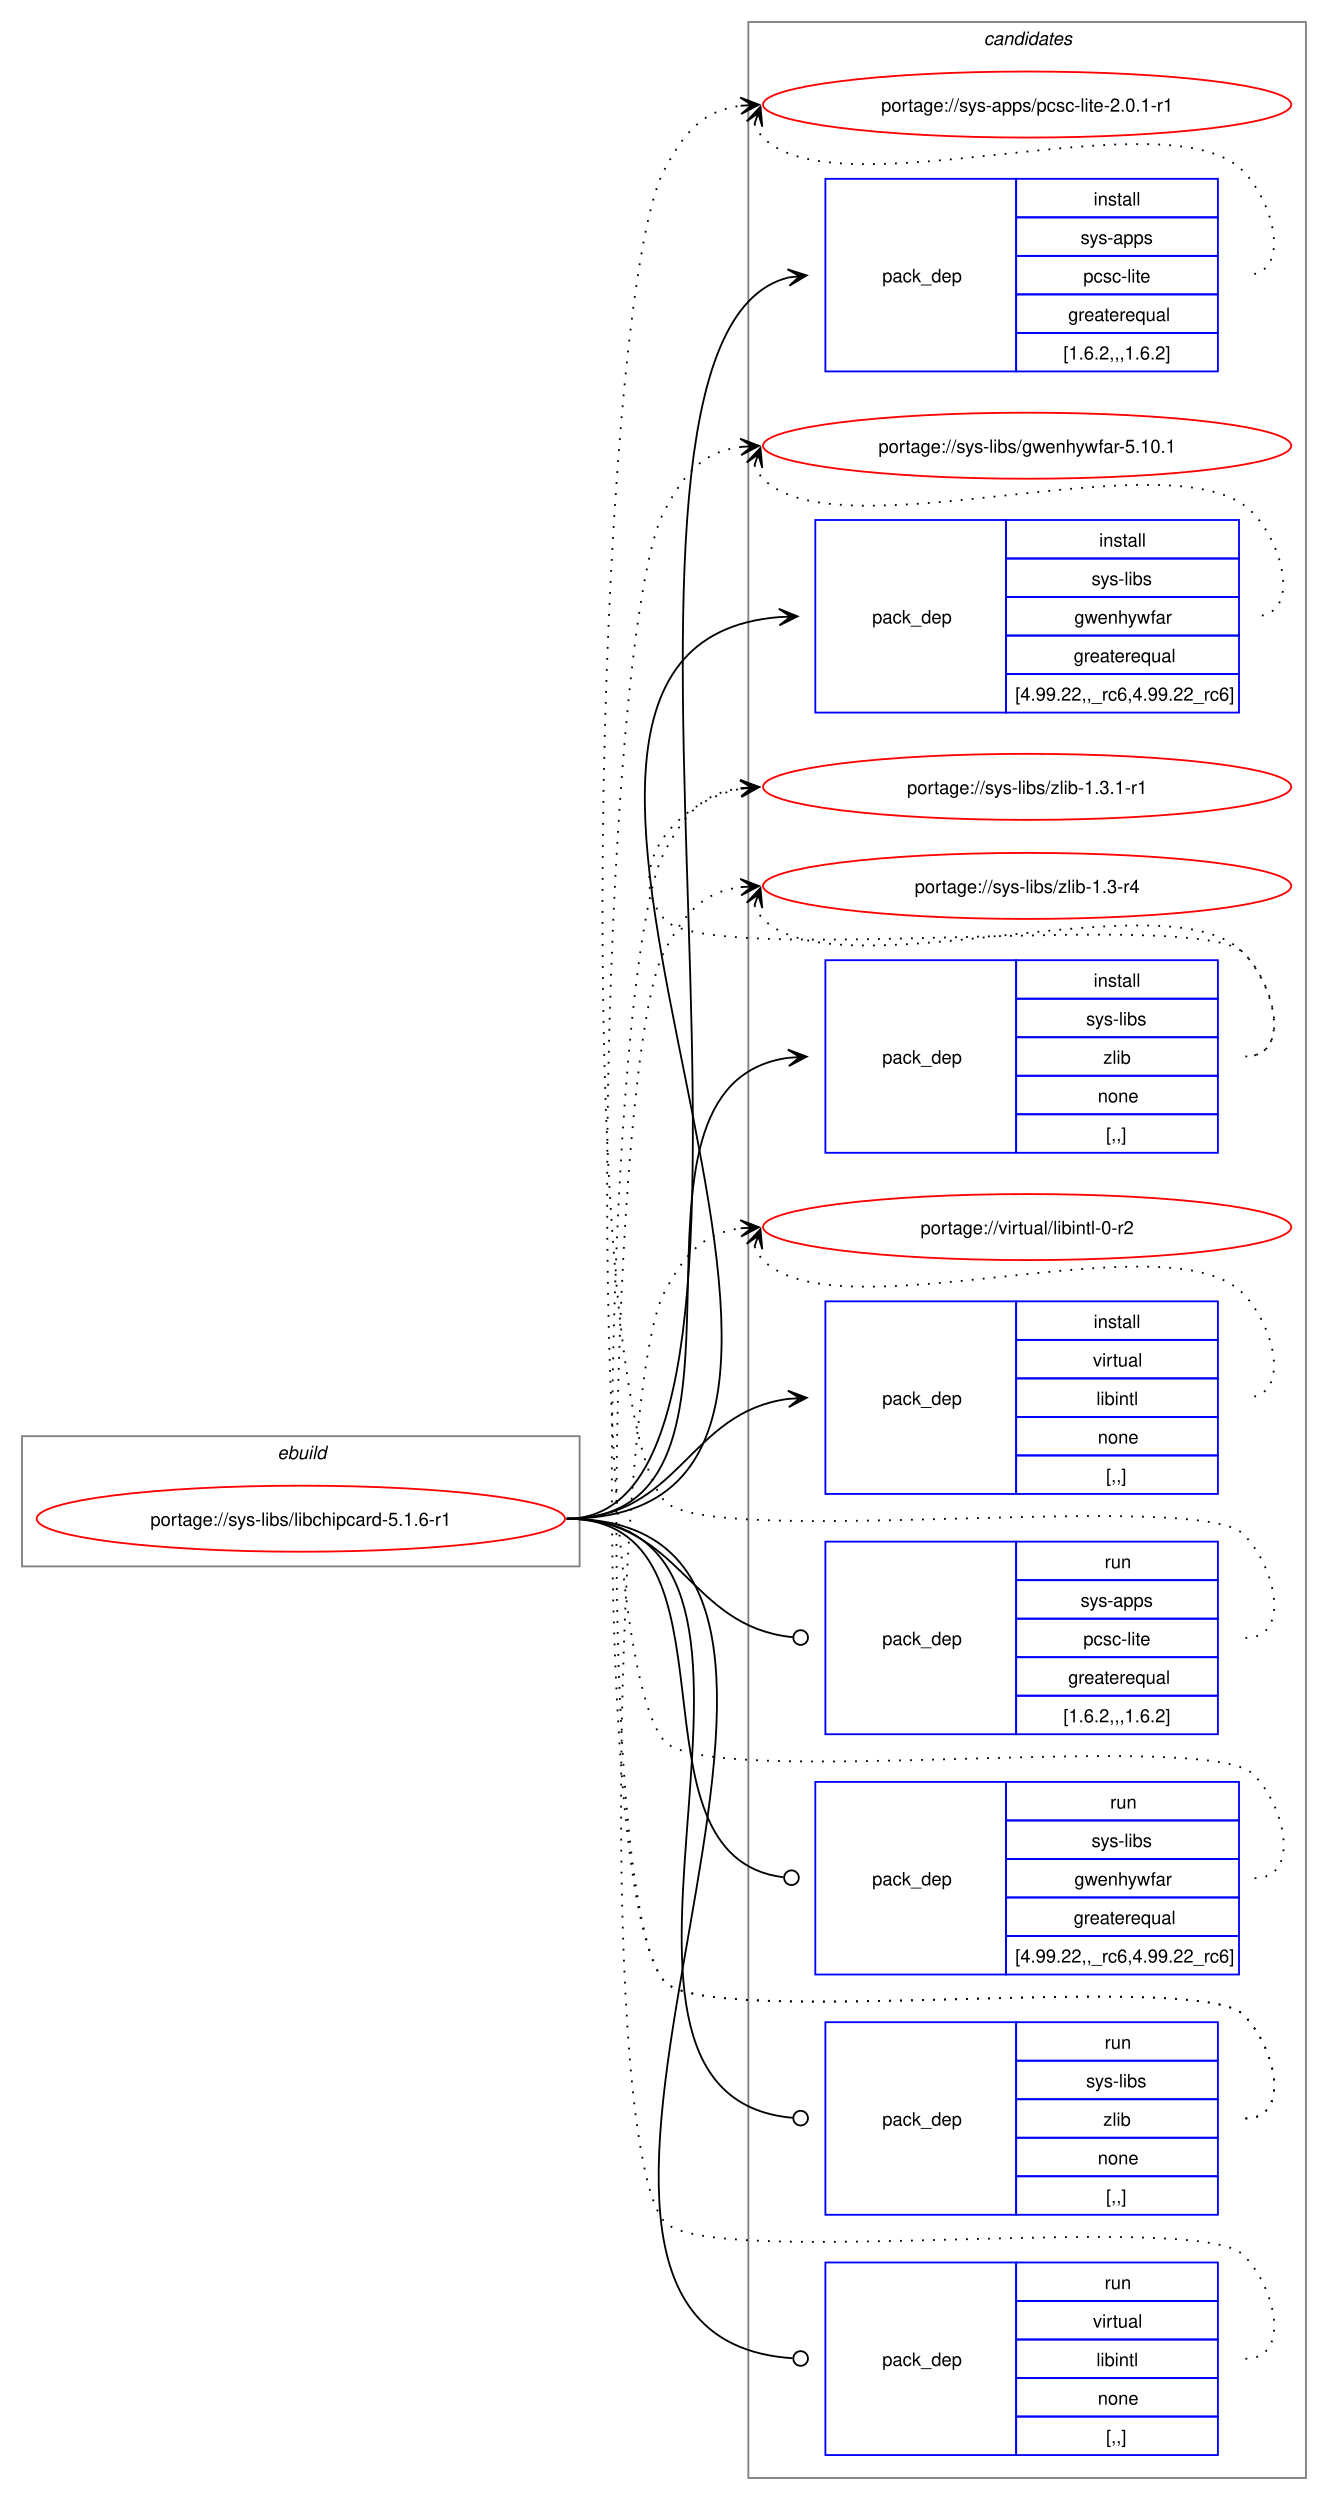
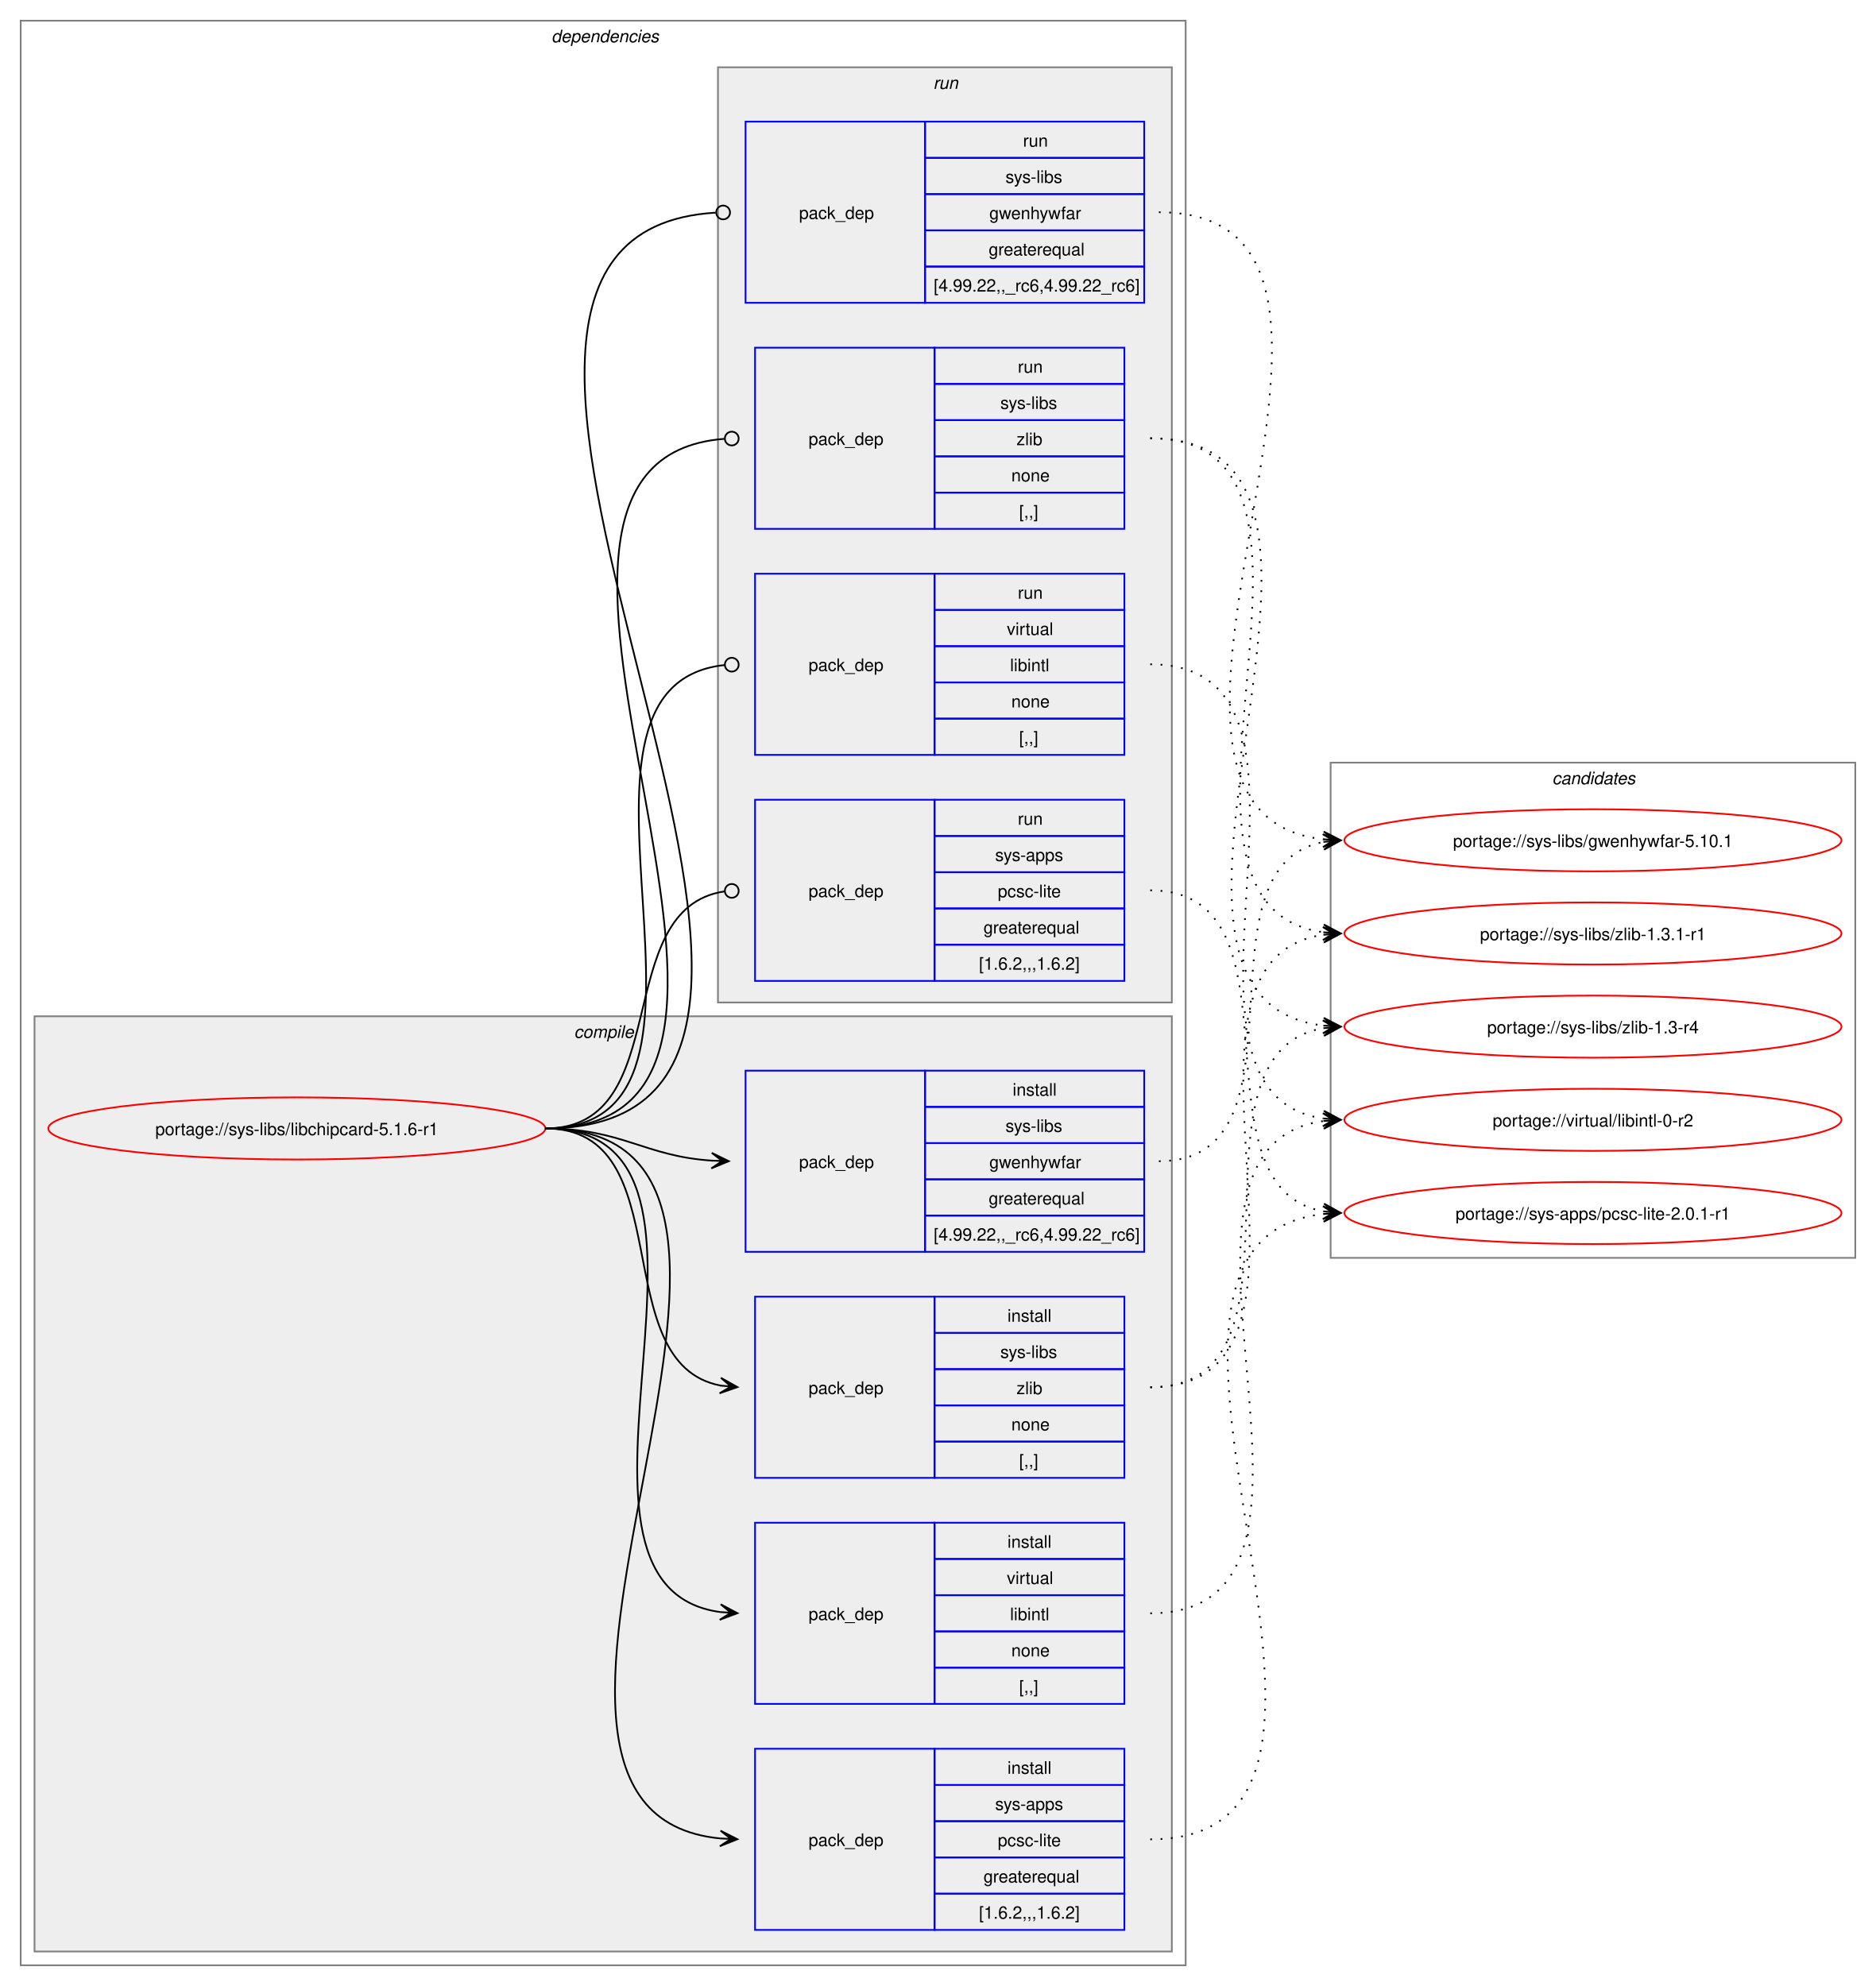
- <svg xmlns="http://www.w3.org/2000/svg" xmlns:xlink="http://www.w3.org/1999/xlink" width="724pt" height="1363pt" viewBox="0.00 0.00 724.00 1363.00">
-   <g id="graph0" class="graph" transform="scale(1 1) rotate(0) translate(4 1359)">
-     <polygon fill="white" stroke="none" points="-4,4 -4,-1359 720,-1359 720,4 -4,4" />
+ <svg xmlns="http://www.w3.org/2000/svg" xmlns:xlink="http://www.w3.org/1999/xlink" width="1087pt" height="1151pt" viewBox="0.00 0.00 1087.00 1151.00">
+   <g id="graph0" class="graph" transform="scale(1 1) rotate(0) translate(4 1147)">
+     <polygon fill="white" stroke="none" points="-4,4 -4,-1147 1083,-1147 1083,4 -4,4" />
+     <g id="clust2" class="cluster">
+       <polygon fill="none" stroke="gray" points="8,-8 8,-1135 683,-1135 683,-8 8,-8" />
+       <text text-anchor="start" x="315.5" y="-1122.5" font-family="Helvetica,sans-Serif" font-style="italic" font-size="10.00">dependencies</text>
+     </g>
+     <g id="clust3" class="cluster">
+       <polygon fill="#eeeeee" stroke="gray" points="16,-16 16,-558 675,-558 675,-16 16,-16" />
+       <text text-anchor="start" x="328.62" y="-545.5" font-family="Helvetica,sans-Serif" font-style="italic" font-size="10.00">compile</text>
+     </g>
+     <g id="clust9" class="cluster">
+       <polygon fill="#eeeeee" stroke="gray" points="412,-566 412,-1108 675,-1108 675,-566 412,-566" />
+       <text text-anchor="start" x="536.75" y="-1095.5" font-family="Helvetica,sans-Serif" font-style="italic" font-size="10.00">run</text>
+     </g>
    <g id="clust14" class="cluster">
-       <polygon fill="none" stroke="gray" points="404,-8 404,-1347 708,-1347 708,-8 404,-8" />
-       <text text-anchor="start" x="532.38" y="-1334.5" font-family="Helvetica,sans-Serif" font-style="italic" font-size="10.00">candidates</text>
-     </g>
-     <g id="clust1" class="cluster">
-       <polygon fill="none" stroke="gray" points="8,-505 8,-576 312,-576 312,-505 8,-505" />
-       <text text-anchor="start" x="147.25" y="-563.5" font-family="Helvetica,sans-Serif" font-style="italic" font-size="10.00">ebuild</text>
+       <polygon fill="none" stroke="gray" points="767,-418 767,-705 1071,-705 1071,-418 767,-418" />
+       <text text-anchor="start" x="895.38" y="-692.5" font-family="Helvetica,sans-Serif" font-style="italic" font-size="10.00">candidates</text>
    </g>
    <g id="node1" class="node">
      <g id="a_node1">
        <a xlink:href="../sys-libs/libchipcard-5.1.6-r1.svg" xlink:title="portage://sys-libs/libchipcard-5.1.6-r1">
-           <ellipse fill="none" stroke="red" cx="160" cy="-531" rx="144" ry="18" />
-           <text text-anchor="middle" x="160" y="-527.12" font-family="Helvetica,sans-Serif" font-size="10.00">portage://sys-libs/libchipcard-5.1.6-r1</text>
+           <ellipse fill="none" stroke="red" cx="168" cy="-493" rx="144" ry="18" />
+           <text text-anchor="middle" x="168" y="-489.12" font-family="Helvetica,sans-Serif" font-size="10.00">portage://sys-libs/libchipcard-5.1.6-r1</text>
        </a>
      </g>
    </g>
    <g id="node2" class="node">
-       <polygon fill="none" stroke="blue" points="446,-1156.5 446,-1261.5 550,-1261.5 550,-1156.5 446,-1156.5" />
-       <text text-anchor="start" x="477" y="-1205.12" font-family="Helvetica,sans-Serif" font-size="10.00">pack_dep</text>
-       <polygon fill="none" stroke="blue" points="550,-1240.5 550,-1261.5 660,-1261.5 660,-1240.5 550,-1240.5" />
-       <text text-anchor="start" x="592.25" y="-1247" font-family="Helvetica,sans-Serif" font-size="10.00">install</text>
-       <polygon fill="none" stroke="blue" points="550,-1219.5 550,-1240.5 660,-1240.5 660,-1219.5 550,-1219.5" />
-       <text text-anchor="start" x="585.12" y="-1226" font-family="Helvetica,sans-Serif" font-size="10.00">sys-apps</text>
-       <polygon fill="none" stroke="blue" points="550,-1198.5 550,-1219.5 660,-1219.5 660,-1198.5 550,-1198.5" />
-       <text text-anchor="start" x="586.62" y="-1205" font-family="Helvetica,sans-Serif" font-size="10.00">pcsc-lite</text>
-       <polygon fill="none" stroke="blue" points="550,-1177.5 550,-1198.5 660,-1198.5 660,-1177.5 550,-1177.5" />
-       <text text-anchor="start" x="578.38" y="-1184" font-family="Helvetica,sans-Serif" font-size="10.00">greaterequal</text>
-       <polygon fill="none" stroke="blue" points="550,-1156.5 550,-1177.5 660,-1177.5 660,-1156.5 550,-1156.5" />
-       <text text-anchor="start" x="575.75" y="-1163" font-family="Helvetica,sans-Serif" font-size="10.00">[1.6.2,,,1.6.2]</text>
+       <polygon fill="none" stroke="blue" points="433.5,-28.5 433.5,-133.5 537.5,-133.5 537.5,-28.5 433.5,-28.5" />
+       <text text-anchor="start" x="464.5" y="-77.12" font-family="Helvetica,sans-Serif" font-size="10.00">pack_dep</text>
+       <polygon fill="none" stroke="blue" points="537.5,-112.5 537.5,-133.5 647.5,-133.5 647.5,-112.5 537.5,-112.5" />
+       <text text-anchor="start" x="579.75" y="-119" font-family="Helvetica,sans-Serif" font-size="10.00">install</text>
+       <polygon fill="none" stroke="blue" points="537.5,-91.5 537.5,-112.5 647.5,-112.5 647.5,-91.5 537.5,-91.5" />
+       <text text-anchor="start" x="572.62" y="-98" font-family="Helvetica,sans-Serif" font-size="10.00">sys-apps</text>
+       <polygon fill="none" stroke="blue" points="537.5,-70.5 537.5,-91.5 647.5,-91.5 647.5,-70.5 537.5,-70.5" />
+       <text text-anchor="start" x="574.12" y="-77" font-family="Helvetica,sans-Serif" font-size="10.00">pcsc-lite</text>
+       <polygon fill="none" stroke="blue" points="537.5,-49.5 537.5,-70.5 647.5,-70.5 647.5,-49.5 537.5,-49.5" />
+       <text text-anchor="start" x="565.88" y="-56" font-family="Helvetica,sans-Serif" font-size="10.00">greaterequal</text>
+       <polygon fill="none" stroke="blue" points="537.5,-28.5 537.5,-49.5 647.5,-49.5 647.5,-28.5 537.5,-28.5" />
+       <text text-anchor="start" x="563.25" y="-35" font-family="Helvetica,sans-Serif" font-size="10.00">[1.6.2,,,1.6.2]</text>
    </g>
    <g id="edge1" class="edge">
-       <path fill="none" stroke="black" d="M305,-531C454.6,-531 292.18,-1175.01 425.93,-1207.71" />
-       <polygon fill="black" stroke="black" points="435.79,-1208.86 425.34,-1212.17 432.03,-1208.42 425.86,-1207.7 425.86,-1207.7 425.86,-1207.7 432.03,-1208.42 426.38,-1203.23 435.79,-1208.86" />
+       <path fill="none" stroke="black" d="M312,-493C497.92,-493 245.45,-97.73 413.39,-81.51" />
+       <polygon fill="black" stroke="black" points="423.28,-81.06 413.5,-86.01 419.51,-81.23 413.29,-81.52 413.29,-81.52 413.29,-81.52 419.51,-81.23 413.09,-77.02 423.28,-81.06" />
    </g>
    <g id="node3" class="node">
-       <polygon fill="none" stroke="blue" points="440.5,-970.5 440.5,-1075.5 544.5,-1075.5 544.5,-970.5 440.5,-970.5" />
-       <text text-anchor="start" x="471.5" y="-1019.12" font-family="Helvetica,sans-Serif" font-size="10.00">pack_dep</text>
-       <polygon fill="none" stroke="blue" points="544.5,-1054.5 544.5,-1075.5 671.5,-1075.5 671.5,-1054.5 544.5,-1054.5" />
-       <text text-anchor="start" x="595.25" y="-1061" font-family="Helvetica,sans-Serif" font-size="10.00">install</text>
-       <polygon fill="none" stroke="blue" points="544.5,-1033.5 544.5,-1054.5 671.5,-1054.5 671.5,-1033.5 544.5,-1033.5" />
-       <text text-anchor="start" x="591.12" y="-1040" font-family="Helvetica,sans-Serif" font-size="10.00">sys-libs</text>
-       <polygon fill="none" stroke="blue" points="544.5,-1012.5 544.5,-1033.5 671.5,-1033.5 671.5,-1012.5 544.5,-1012.5" />
-       <text text-anchor="start" x="581.75" y="-1019" font-family="Helvetica,sans-Serif" font-size="10.00">gwenhywfar</text>
-       <polygon fill="none" stroke="blue" points="544.5,-991.5 544.5,-1012.5 671.5,-1012.5 671.5,-991.5 544.5,-991.5" />
-       <text text-anchor="start" x="581.38" y="-998" font-family="Helvetica,sans-Serif" font-size="10.00">greaterequal</text>
-       <polygon fill="none" stroke="blue" points="544.5,-970.5 544.5,-991.5 671.5,-991.5 671.5,-970.5 544.5,-970.5" />
-       <text text-anchor="start" x="549.5" y="-977" font-family="Helvetica,sans-Serif" font-size="10.00">[4.99.22,,_rc6,4.99.22_rc6]</text>
+       <polygon fill="none" stroke="blue" points="428,-421.5 428,-526.5 532,-526.5 532,-421.5 428,-421.5" />
+       <text text-anchor="start" x="459" y="-470.12" font-family="Helvetica,sans-Serif" font-size="10.00">pack_dep</text>
+       <polygon fill="none" stroke="blue" points="532,-505.5 532,-526.5 659,-526.5 659,-505.5 532,-505.5" />
+       <text text-anchor="start" x="582.75" y="-512" font-family="Helvetica,sans-Serif" font-size="10.00">install</text>
+       <polygon fill="none" stroke="blue" points="532,-484.5 532,-505.5 659,-505.5 659,-484.5 532,-484.5" />
+       <text text-anchor="start" x="578.62" y="-491" font-family="Helvetica,sans-Serif" font-size="10.00">sys-libs</text>
+       <polygon fill="none" stroke="blue" points="532,-463.5 532,-484.5 659,-484.5 659,-463.5 532,-463.5" />
+       <text text-anchor="start" x="569.25" y="-470" font-family="Helvetica,sans-Serif" font-size="10.00">gwenhywfar</text>
+       <polygon fill="none" stroke="blue" points="532,-442.5 532,-463.5 659,-463.5 659,-442.5 532,-442.5" />
+       <text text-anchor="start" x="568.88" y="-449" font-family="Helvetica,sans-Serif" font-size="10.00">greaterequal</text>
+       <polygon fill="none" stroke="blue" points="532,-421.5 532,-442.5 659,-442.5 659,-421.5 532,-421.5" />
+       <text text-anchor="start" x="537" y="-428" font-family="Helvetica,sans-Serif" font-size="10.00">[4.99.22,,_rc6,4.99.22_rc6]</text>
    </g>
    <g id="edge2" class="edge">
-       <path fill="none" stroke="black" d="M305,-531C526.97,-531 217.1,-1006.33 420.9,-1022.57" />
-       <polygon fill="black" stroke="black" points="430.78,-1022.95 420.62,-1027.07 427,-1022.81 420.79,-1022.57 420.79,-1022.57 420.79,-1022.57 427,-1022.81 420.96,-1018.07 430.78,-1022.95" />
+       <path fill="none" stroke="black" d="M312,-493C356.73,-493 369.11,-476.85 408.79,-474.33" />
+       <polygon fill="black" stroke="black" points="418.28,-474.04 408.43,-478.84 414.5,-474.15 408.29,-474.35 408.29,-474.35 408.29,-474.35 414.5,-474.15 408.15,-469.85 418.28,-474.04" />
    </g>
    <g id="node4" class="node">
-       <polygon fill="none" stroke="blue" points="446,-730.5 446,-835.5 550,-835.5 550,-730.5 446,-730.5" />
-       <text text-anchor="start" x="477" y="-779.12" font-family="Helvetica,sans-Serif" font-size="10.00">pack_dep</text>
-       <polygon fill="none" stroke="blue" points="550,-814.5 550,-835.5 660,-835.5 660,-814.5 550,-814.5" />
-       <text text-anchor="start" x="592.25" y="-821" font-family="Helvetica,sans-Serif" font-size="10.00">install</text>
-       <polygon fill="none" stroke="blue" points="550,-793.5 550,-814.5 660,-814.5 660,-793.5 550,-793.5" />
-       <text text-anchor="start" x="588.12" y="-800" font-family="Helvetica,sans-Serif" font-size="10.00">sys-libs</text>
-       <polygon fill="none" stroke="blue" points="550,-772.5 550,-793.5 660,-793.5 660,-772.5 550,-772.5" />
-       <text text-anchor="start" x="597.5" y="-779" font-family="Helvetica,sans-Serif" font-size="10.00">zlib</text>
-       <polygon fill="none" stroke="blue" points="550,-751.5 550,-772.5 660,-772.5 660,-751.5 550,-751.5" />
-       <text text-anchor="start" x="594.5" y="-758" font-family="Helvetica,sans-Serif" font-size="10.00">none</text>
-       <polygon fill="none" stroke="blue" points="550,-730.5 550,-751.5 660,-751.5 660,-730.5 550,-730.5" />
-       <text text-anchor="start" x="599" y="-737" font-family="Helvetica,sans-Serif" font-size="10.00">[,,]</text>
+       <polygon fill="none" stroke="blue" points="433.5,-290.5 433.5,-395.5 537.5,-395.5 537.5,-290.5 433.5,-290.5" />
+       <text text-anchor="start" x="464.5" y="-339.12" font-family="Helvetica,sans-Serif" font-size="10.00">pack_dep</text>
+       <polygon fill="none" stroke="blue" points="537.5,-374.5 537.5,-395.5 647.5,-395.5 647.5,-374.5 537.5,-374.5" />
+       <text text-anchor="start" x="579.75" y="-381" font-family="Helvetica,sans-Serif" font-size="10.00">install</text>
+       <polygon fill="none" stroke="blue" points="537.5,-353.5 537.5,-374.5 647.5,-374.5 647.5,-353.5 537.5,-353.5" />
+       <text text-anchor="start" x="575.62" y="-360" font-family="Helvetica,sans-Serif" font-size="10.00">sys-libs</text>
+       <polygon fill="none" stroke="blue" points="537.5,-332.5 537.5,-353.5 647.5,-353.5 647.5,-332.5 537.5,-332.5" />
+       <text text-anchor="start" x="585" y="-339" font-family="Helvetica,sans-Serif" font-size="10.00">zlib</text>
+       <polygon fill="none" stroke="blue" points="537.5,-311.5 537.5,-332.5 647.5,-332.5 647.5,-311.5 537.5,-311.5" />
+       <text text-anchor="start" x="582" y="-318" font-family="Helvetica,sans-Serif" font-size="10.00">none</text>
+       <polygon fill="none" stroke="blue" points="537.5,-290.5 537.5,-311.5 647.5,-311.5 647.5,-290.5 537.5,-290.5" />
+       <text text-anchor="start" x="586.5" y="-297" font-family="Helvetica,sans-Serif" font-size="10.00">[,,]</text>
    </g>
    <g id="edge3" class="edge">
-       <path fill="none" stroke="black" d="M305,-531C427.48,-531 317.88,-767.5 425.86,-782.28" />
-       <polygon fill="black" stroke="black" points="435.78,-782.92 425.51,-786.76 432.01,-782.68 425.81,-782.27 425.81,-782.27 425.81,-782.27 432.01,-782.68 426.1,-777.78 435.78,-782.92" />
+       <path fill="none" stroke="black" d="M312,-493C391.43,-493 345.94,-356.73 413.66,-343.96" />
+       <polygon fill="black" stroke="black" points="423.29,-343.11 413.72,-348.47 419.52,-343.44 413.33,-343.99 413.33,-343.99 413.33,-343.99 419.52,-343.44 412.93,-339.5 423.29,-343.11" />
    </g>
    <g id="node5" class="node">
-       <polygon fill="none" stroke="blue" points="446,-544.5 446,-649.5 550,-649.5 550,-544.5 446,-544.5" />
-       <text text-anchor="start" x="477" y="-593.12" font-family="Helvetica,sans-Serif" font-size="10.00">pack_dep</text>
-       <polygon fill="none" stroke="blue" points="550,-628.5 550,-649.5 660,-649.5 660,-628.5 550,-628.5" />
-       <text text-anchor="start" x="592.25" y="-635" font-family="Helvetica,sans-Serif" font-size="10.00">install</text>
-       <polygon fill="none" stroke="blue" points="550,-607.5 550,-628.5 660,-628.5 660,-607.5 550,-607.5" />
-       <text text-anchor="start" x="591.88" y="-614" font-family="Helvetica,sans-Serif" font-size="10.00">virtual</text>
-       <polygon fill="none" stroke="blue" points="550,-586.5 550,-607.5 660,-607.5 660,-586.5 550,-586.5" />
-       <text text-anchor="start" x="593.75" y="-593" font-family="Helvetica,sans-Serif" font-size="10.00">libintl</text>
-       <polygon fill="none" stroke="blue" points="550,-565.5 550,-586.5 660,-586.5 660,-565.5 550,-565.5" />
-       <text text-anchor="start" x="594.5" y="-572" font-family="Helvetica,sans-Serif" font-size="10.00">none</text>
-       <polygon fill="none" stroke="blue" points="550,-544.5 550,-565.5 660,-565.5 660,-544.5 550,-544.5" />
-       <text text-anchor="start" x="599" y="-551" font-family="Helvetica,sans-Serif" font-size="10.00">[,,]</text>
+       <polygon fill="none" stroke="blue" points="433.5,-159.5 433.5,-264.5 537.5,-264.5 537.5,-159.5 433.5,-159.5" />
+       <text text-anchor="start" x="464.5" y="-208.12" font-family="Helvetica,sans-Serif" font-size="10.00">pack_dep</text>
+       <polygon fill="none" stroke="blue" points="537.5,-243.5 537.5,-264.5 647.5,-264.5 647.5,-243.5 537.5,-243.5" />
+       <text text-anchor="start" x="579.75" y="-250" font-family="Helvetica,sans-Serif" font-size="10.00">install</text>
+       <polygon fill="none" stroke="blue" points="537.5,-222.5 537.5,-243.5 647.5,-243.5 647.5,-222.5 537.5,-222.5" />
+       <text text-anchor="start" x="579.38" y="-229" font-family="Helvetica,sans-Serif" font-size="10.00">virtual</text>
+       <polygon fill="none" stroke="blue" points="537.5,-201.5 537.5,-222.5 647.5,-222.5 647.5,-201.5 537.5,-201.5" />
+       <text text-anchor="start" x="581.25" y="-208" font-family="Helvetica,sans-Serif" font-size="10.00">libintl</text>
+       <polygon fill="none" stroke="blue" points="537.5,-180.5 537.5,-201.5 647.5,-201.5 647.5,-180.5 537.5,-180.5" />
+       <text text-anchor="start" x="582" y="-187" font-family="Helvetica,sans-Serif" font-size="10.00">none</text>
+       <polygon fill="none" stroke="blue" points="537.5,-159.5 537.5,-180.5 647.5,-180.5 647.5,-159.5 537.5,-159.5" />
+       <text text-anchor="start" x="586.5" y="-166" font-family="Helvetica,sans-Serif" font-size="10.00">[,,]</text>
    </g>
    <g id="edge4" class="edge">
-       <path fill="none" stroke="black" d="M305,-531C366.75,-531 371.09,-589.49 426.11,-596.35" />
-       <polygon fill="black" stroke="black" points="435.78,-596.93 425.53,-600.82 432.01,-596.7 425.8,-596.33 425.8,-596.33 425.8,-596.33 432.01,-596.7 426.07,-591.84 435.78,-596.93" />
+       <path fill="none" stroke="black" d="M312,-493C442.58,-493 298.9,-228.22 413.41,-212.71" />
+       <polygon fill="black" stroke="black" points="423.28,-212.08 413.59,-217.21 419.51,-212.32 413.3,-212.72 413.3,-212.72 413.3,-212.72 419.51,-212.32 413.02,-208.23 423.28,-212.08" />
    </g>
    <g id="node6" class="node">
-       <polygon fill="none" stroke="blue" points="446,-413.5 446,-518.5 550,-518.5 550,-413.5 446,-413.5" />
-       <text text-anchor="start" x="477" y="-462.12" font-family="Helvetica,sans-Serif" font-size="10.00">pack_dep</text>
-       <polygon fill="none" stroke="blue" points="550,-497.5 550,-518.5 660,-518.5 660,-497.5 550,-497.5" />
-       <text text-anchor="start" x="598.25" y="-504" font-family="Helvetica,sans-Serif" font-size="10.00">run</text>
-       <polygon fill="none" stroke="blue" points="550,-476.5 550,-497.5 660,-497.5 660,-476.5 550,-476.5" />
-       <text text-anchor="start" x="585.12" y="-483" font-family="Helvetica,sans-Serif" font-size="10.00">sys-apps</text>
-       <polygon fill="none" stroke="blue" points="550,-455.5 550,-476.5 660,-476.5 660,-455.5 550,-455.5" />
-       <text text-anchor="start" x="586.62" y="-462" font-family="Helvetica,sans-Serif" font-size="10.00">pcsc-lite</text>
-       <polygon fill="none" stroke="blue" points="550,-434.5 550,-455.5 660,-455.5 660,-434.5 550,-434.5" />
-       <text text-anchor="start" x="578.38" y="-441" font-family="Helvetica,sans-Serif" font-size="10.00">greaterequal</text>
-       <polygon fill="none" stroke="blue" points="550,-413.5 550,-434.5 660,-434.5 660,-413.5 550,-413.5" />
-       <text text-anchor="start" x="575.75" y="-420" font-family="Helvetica,sans-Serif" font-size="10.00">[1.6.2,,,1.6.2]</text>
+       <polygon fill="none" stroke="blue" points="433.5,-578.5 433.5,-683.5 537.5,-683.5 537.5,-578.5 433.5,-578.5" />
+       <text text-anchor="start" x="464.5" y="-627.12" font-family="Helvetica,sans-Serif" font-size="10.00">pack_dep</text>
+       <polygon fill="none" stroke="blue" points="537.5,-662.5 537.5,-683.5 647.5,-683.5 647.5,-662.5 537.5,-662.5" />
+       <text text-anchor="start" x="585.75" y="-669" font-family="Helvetica,sans-Serif" font-size="10.00">run</text>
+       <polygon fill="none" stroke="blue" points="537.5,-641.5 537.5,-662.5 647.5,-662.5 647.5,-641.5 537.5,-641.5" />
+       <text text-anchor="start" x="572.62" y="-648" font-family="Helvetica,sans-Serif" font-size="10.00">sys-apps</text>
+       <polygon fill="none" stroke="blue" points="537.5,-620.5 537.5,-641.5 647.5,-641.5 647.5,-620.5 537.5,-620.5" />
+       <text text-anchor="start" x="574.12" y="-627" font-family="Helvetica,sans-Serif" font-size="10.00">pcsc-lite</text>
+       <polygon fill="none" stroke="blue" points="537.5,-599.5 537.5,-620.5 647.5,-620.5 647.5,-599.5 537.5,-599.5" />
+       <text text-anchor="start" x="565.88" y="-606" font-family="Helvetica,sans-Serif" font-size="10.00">greaterequal</text>
+       <polygon fill="none" stroke="blue" points="537.5,-578.5 537.5,-599.5 647.5,-599.5 647.5,-578.5 537.5,-578.5" />
+       <text text-anchor="start" x="563.25" y="-585" font-family="Helvetica,sans-Serif" font-size="10.00">[1.6.2,,,1.6.2]</text>
    </g>
    <g id="edge5" class="edge">
-       <path fill="none" stroke="black" d="M305,-531C367.33,-531 371.35,-471.95 428.21,-466.42" />
-       <ellipse fill="none" stroke="black" cx="432.51" cy="-466.21" rx="4" ry="4" />
+       <path fill="none" stroke="black" d="M312,-493C388.04,-493 348.75,-620.43 415.78,-630.38" />
+       <ellipse fill="none" stroke="black" cx="420.01" cy="-630.68" rx="4" ry="4" />
    </g>
    <g id="node7" class="node">
-       <polygon fill="none" stroke="blue" points="440.5,-282.5 440.5,-387.5 544.5,-387.5 544.5,-282.5 440.5,-282.5" />
-       <text text-anchor="start" x="471.5" y="-331.12" font-family="Helvetica,sans-Serif" font-size="10.00">pack_dep</text>
-       <polygon fill="none" stroke="blue" points="544.5,-366.5 544.5,-387.5 671.5,-387.5 671.5,-366.5 544.5,-366.5" />
-       <text text-anchor="start" x="601.25" y="-373" font-family="Helvetica,sans-Serif" font-size="10.00">run</text>
-       <polygon fill="none" stroke="blue" points="544.5,-345.5 544.5,-366.5 671.5,-366.5 671.5,-345.5 544.5,-345.5" />
-       <text text-anchor="start" x="591.12" y="-352" font-family="Helvetica,sans-Serif" font-size="10.00">sys-libs</text>
-       <polygon fill="none" stroke="blue" points="544.5,-324.5 544.5,-345.5 671.5,-345.5 671.5,-324.5 544.5,-324.5" />
-       <text text-anchor="start" x="581.75" y="-331" font-family="Helvetica,sans-Serif" font-size="10.00">gwenhywfar</text>
-       <polygon fill="none" stroke="blue" points="544.5,-303.5 544.5,-324.5 671.5,-324.5 671.5,-303.5 544.5,-303.5" />
-       <text text-anchor="start" x="581.38" y="-310" font-family="Helvetica,sans-Serif" font-size="10.00">greaterequal</text>
-       <polygon fill="none" stroke="blue" points="544.5,-282.5 544.5,-303.5 671.5,-303.5 671.5,-282.5 544.5,-282.5" />
-       <text text-anchor="start" x="549.5" y="-289" font-family="Helvetica,sans-Serif" font-size="10.00">[4.99.22,,_rc6,4.99.22_rc6]</text>
+       <polygon fill="none" stroke="blue" points="428,-971.5 428,-1076.5 532,-1076.5 532,-971.5 428,-971.5" />
+       <text text-anchor="start" x="459" y="-1020.12" font-family="Helvetica,sans-Serif" font-size="10.00">pack_dep</text>
+       <polygon fill="none" stroke="blue" points="532,-1055.5 532,-1076.5 659,-1076.5 659,-1055.5 532,-1055.5" />
+       <text text-anchor="start" x="588.75" y="-1062" font-family="Helvetica,sans-Serif" font-size="10.00">run</text>
+       <polygon fill="none" stroke="blue" points="532,-1034.5 532,-1055.5 659,-1055.5 659,-1034.5 532,-1034.5" />
+       <text text-anchor="start" x="578.62" y="-1041" font-family="Helvetica,sans-Serif" font-size="10.00">sys-libs</text>
+       <polygon fill="none" stroke="blue" points="532,-1013.5 532,-1034.5 659,-1034.5 659,-1013.5 532,-1013.5" />
+       <text text-anchor="start" x="569.25" y="-1020" font-family="Helvetica,sans-Serif" font-size="10.00">gwenhywfar</text>
+       <polygon fill="none" stroke="blue" points="532,-992.5 532,-1013.5 659,-1013.5 659,-992.5 532,-992.5" />
+       <text text-anchor="start" x="568.88" y="-999" font-family="Helvetica,sans-Serif" font-size="10.00">greaterequal</text>
+       <polygon fill="none" stroke="blue" points="532,-971.5 532,-992.5 659,-992.5 659,-971.5 532,-971.5" />
+       <text text-anchor="start" x="537" y="-978" font-family="Helvetica,sans-Serif" font-size="10.00">[4.99.22,,_rc6,4.99.22_rc6]</text>
    </g>
    <g id="edge6" class="edge">
-       <path fill="none" stroke="black" d="M305,-531C405.66,-531 332.91,-346.69 423.07,-335.53" />
-       <ellipse fill="none" stroke="black" cx="427.51" cy="-335.27" rx="4" ry="4" />
+       <path fill="none" stroke="black" d="M312,-493C549.73,-493 188.11,-1010.6 410.62,-1023.75" />
+       <ellipse fill="none" stroke="black" cx="415" cy="-1023.87" rx="4" ry="4" />
    </g>
    <g id="node8" class="node">
-       <polygon fill="none" stroke="blue" points="446,-151.5 446,-256.5 550,-256.5 550,-151.5 446,-151.5" />
-       <text text-anchor="start" x="477" y="-200.12" font-family="Helvetica,sans-Serif" font-size="10.00">pack_dep</text>
-       <polygon fill="none" stroke="blue" points="550,-235.5 550,-256.5 660,-256.5 660,-235.5 550,-235.5" />
-       <text text-anchor="start" x="598.25" y="-242" font-family="Helvetica,sans-Serif" font-size="10.00">run</text>
-       <polygon fill="none" stroke="blue" points="550,-214.5 550,-235.5 660,-235.5 660,-214.5 550,-214.5" />
-       <text text-anchor="start" x="588.12" y="-221" font-family="Helvetica,sans-Serif" font-size="10.00">sys-libs</text>
-       <polygon fill="none" stroke="blue" points="550,-193.5 550,-214.5 660,-214.5 660,-193.5 550,-193.5" />
-       <text text-anchor="start" x="597.5" y="-200" font-family="Helvetica,sans-Serif" font-size="10.00">zlib</text>
-       <polygon fill="none" stroke="blue" points="550,-172.5 550,-193.5 660,-193.5 660,-172.5 550,-172.5" />
-       <text text-anchor="start" x="594.5" y="-179" font-family="Helvetica,sans-Serif" font-size="10.00">none</text>
-       <polygon fill="none" stroke="blue" points="550,-151.5 550,-172.5 660,-172.5 660,-151.5 550,-151.5" />
-       <text text-anchor="start" x="599" y="-158" font-family="Helvetica,sans-Serif" font-size="10.00">[,,]</text>
+       <polygon fill="none" stroke="blue" points="433.5,-840.5 433.5,-945.5 537.5,-945.5 537.5,-840.5 433.5,-840.5" />
+       <text text-anchor="start" x="464.5" y="-889.12" font-family="Helvetica,sans-Serif" font-size="10.00">pack_dep</text>
+       <polygon fill="none" stroke="blue" points="537.5,-924.5 537.5,-945.5 647.5,-945.5 647.5,-924.5 537.5,-924.5" />
+       <text text-anchor="start" x="585.75" y="-931" font-family="Helvetica,sans-Serif" font-size="10.00">run</text>
+       <polygon fill="none" stroke="blue" points="537.5,-903.5 537.5,-924.5 647.5,-924.5 647.5,-903.5 537.5,-903.5" />
+       <text text-anchor="start" x="575.62" y="-910" font-family="Helvetica,sans-Serif" font-size="10.00">sys-libs</text>
+       <polygon fill="none" stroke="blue" points="537.5,-882.5 537.5,-903.5 647.5,-903.5 647.5,-882.5 537.5,-882.5" />
+       <text text-anchor="start" x="585" y="-889" font-family="Helvetica,sans-Serif" font-size="10.00">zlib</text>
+       <polygon fill="none" stroke="blue" points="537.5,-861.5 537.5,-882.5 647.5,-882.5 647.5,-861.5 537.5,-861.5" />
+       <text text-anchor="start" x="582" y="-868" font-family="Helvetica,sans-Serif" font-size="10.00">none</text>
+       <polygon fill="none" stroke="blue" points="537.5,-840.5 537.5,-861.5 647.5,-861.5 647.5,-840.5 537.5,-840.5" />
+       <text text-anchor="start" x="586.5" y="-847" font-family="Helvetica,sans-Serif" font-size="10.00">[,,]</text>
    </g>
    <g id="edge7" class="edge">
-       <path fill="none" stroke="black" d="M305,-531C458.67,-531 287.23,-216.65 428.2,-204.37" />
-       <ellipse fill="none" stroke="black" cx="432.5" cy="-204.19" rx="4" ry="4" />
+       <path fill="none" stroke="black" d="M312,-493C493.61,-493 248.23,-879.83 415.66,-892.67" />
+       <ellipse fill="none" stroke="black" cx="420" cy="-892.83" rx="4" ry="4" />
    </g>
    <g id="node9" class="node">
-       <polygon fill="none" stroke="blue" points="446,-20.5 446,-125.5 550,-125.5 550,-20.5 446,-20.5" />
-       <text text-anchor="start" x="477" y="-69.12" font-family="Helvetica,sans-Serif" font-size="10.00">pack_dep</text>
-       <polygon fill="none" stroke="blue" points="550,-104.5 550,-125.5 660,-125.5 660,-104.5 550,-104.5" />
-       <text text-anchor="start" x="598.25" y="-111" font-family="Helvetica,sans-Serif" font-size="10.00">run</text>
-       <polygon fill="none" stroke="blue" points="550,-83.5 550,-104.5 660,-104.5 660,-83.5 550,-83.5" />
-       <text text-anchor="start" x="591.88" y="-90" font-family="Helvetica,sans-Serif" font-size="10.00">virtual</text>
-       <polygon fill="none" stroke="blue" points="550,-62.5 550,-83.5 660,-83.5 660,-62.5 550,-62.5" />
-       <text text-anchor="start" x="593.75" y="-69" font-family="Helvetica,sans-Serif" font-size="10.00">libintl</text>
-       <polygon fill="none" stroke="blue" points="550,-41.5 550,-62.5 660,-62.5 660,-41.5 550,-41.5" />
-       <text text-anchor="start" x="594.5" y="-48" font-family="Helvetica,sans-Serif" font-size="10.00">none</text>
-       <polygon fill="none" stroke="blue" points="550,-20.5 550,-41.5 660,-41.5 660,-20.5 550,-20.5" />
-       <text text-anchor="start" x="599" y="-27" font-family="Helvetica,sans-Serif" font-size="10.00">[,,]</text>
+       <polygon fill="none" stroke="blue" points="433.5,-709.5 433.5,-814.5 537.5,-814.5 537.5,-709.5 433.5,-709.5" />
+       <text text-anchor="start" x="464.5" y="-758.12" font-family="Helvetica,sans-Serif" font-size="10.00">pack_dep</text>
+       <polygon fill="none" stroke="blue" points="537.5,-793.5 537.5,-814.5 647.5,-814.5 647.5,-793.5 537.5,-793.5" />
+       <text text-anchor="start" x="585.75" y="-800" font-family="Helvetica,sans-Serif" font-size="10.00">run</text>
+       <polygon fill="none" stroke="blue" points="537.5,-772.5 537.5,-793.5 647.5,-793.5 647.5,-772.5 537.5,-772.5" />
+       <text text-anchor="start" x="579.38" y="-779" font-family="Helvetica,sans-Serif" font-size="10.00">virtual</text>
+       <polygon fill="none" stroke="blue" points="537.5,-751.5 537.5,-772.5 647.5,-772.5 647.5,-751.5 537.5,-751.5" />
+       <text text-anchor="start" x="581.25" y="-758" font-family="Helvetica,sans-Serif" font-size="10.00">libintl</text>
+       <polygon fill="none" stroke="blue" points="537.5,-730.5 537.5,-751.5 647.5,-751.5 647.5,-730.5 537.5,-730.5" />
+       <text text-anchor="start" x="582" y="-737" font-family="Helvetica,sans-Serif" font-size="10.00">none</text>
+       <polygon fill="none" stroke="blue" points="537.5,-709.5 537.5,-730.5 647.5,-730.5 647.5,-709.5 537.5,-709.5" />
+       <text text-anchor="start" x="586.5" y="-716" font-family="Helvetica,sans-Serif" font-size="10.00">[,,]</text>
    </g>
    <g id="edge8" class="edge">
-       <path fill="none" stroke="black" d="M305,-531C513.74,-531 233.6,-86.32 428.01,-73.29" />
-       <ellipse fill="none" stroke="black" cx="432.5" cy="-73.15" rx="4" ry="4" />
+       <path fill="none" stroke="black" d="M312,-493C438.55,-493 301.63,-749.54 415.84,-761.56" />
+       <ellipse fill="none" stroke="black" cx="420.01" cy="-761.77" rx="4" ry="4" />
    </g>
    <g id="node10" class="node">
      <g id="a_node10">
        <a xlink:href="../sys-apps/pcsc-lite-2.0.1-r1.svg" xlink:title="portage://sys-apps/pcsc-lite-2.0.1-r1">
-           <ellipse fill="none" stroke="red" cx="556" cy="-1302" rx="144" ry="18" />
-           <text text-anchor="middle" x="556" y="-1298.12" font-family="Helvetica,sans-Serif" font-size="10.00">portage://sys-apps/pcsc-lite-2.0.1-r1</text>
+           <ellipse fill="none" stroke="red" cx="919" cy="-444" rx="144" ry="18" />
+           <text text-anchor="middle" x="919" y="-440.12" font-family="Helvetica,sans-Serif" font-size="10.00">portage://sys-apps/pcsc-lite-2.0.1-r1</text>
        </a>
      </g>
    </g>
    <g id="edge9" class="edge">
-       <path fill="none" stroke="black" stroke-dasharray="1,5" d="M407.37,-1291.45C408.4,-1288.7 410.07,-1285.96 412,-1284 452.96,-1242.42 633.83,-1307.85 674,-1265.5 691.28,-1247.28 700.12,-1209 675,-1209" />
-       <polygon fill="black" stroke="black" points="410.6,-1300.85 403.09,-1292.86 409.37,-1297.27 407.34,-1291.39 407.34,-1291.39 407.34,-1291.39 409.37,-1297.27 411.6,-1289.93 410.6,-1300.85" />
+       <path fill="none" stroke="black" stroke-dasharray="1,5" d="M662.5,-81C827.48,-81 615.18,-427.88 763.22,-443.46" />
+       <polygon fill="black" stroke="black" points="772.78,-443.94 762.57,-447.93 769.01,-443.75 762.8,-443.44 762.8,-443.44 762.8,-443.44 769.01,-443.75 763.02,-438.94 772.78,-443.94" />
    </g>
    <g id="node11" class="node">
      <g id="a_node11">
        <a xlink:href="../sys-libs/gwenhywfar-5.10.1.svg" xlink:title="portage://sys-libs/gwenhywfar-5.10.1">
-           <ellipse fill="none" stroke="red" cx="556" cy="-1116" rx="144" ry="18" />
-           <text text-anchor="middle" x="556" y="-1112.12" font-family="Helvetica,sans-Serif" font-size="10.00">portage://sys-libs/gwenhywfar-5.10.1</text>
+           <ellipse fill="none" stroke="red" cx="919" cy="-660" rx="144" ry="18" />
+           <text text-anchor="middle" x="919" y="-656.12" font-family="Helvetica,sans-Serif" font-size="10.00">portage://sys-libs/gwenhywfar-5.10.1</text>
        </a>
      </g>
    </g>
    <g id="edge10" class="edge">
-       <path fill="none" stroke="black" stroke-dasharray="1,5" d="M407.36,-1105.45C408.4,-1102.7 410.07,-1099.96 412,-1098 453.77,-1055.66 638.04,-1122.62 679,-1079.5 696.3,-1061.29 705.12,-1023 680,-1023" />
-       <polygon fill="black" stroke="black" points="410.6,-1114.85 403.09,-1106.86 409.37,-1111.27 407.34,-1105.39 407.34,-1105.39 407.34,-1105.39 409.37,-1111.27 411.6,-1103.93 410.6,-1114.85" />
+       <path fill="none" stroke="black" stroke-dasharray="1,5" d="M667.5,-474C758.85,-474 685.33,-645.06 763.16,-659.09" />
+       <polygon fill="black" stroke="black" points="772.79,-659.9 762.44,-663.54 769.02,-659.58 762.82,-659.06 762.82,-659.06 762.82,-659.06 769.02,-659.58 763.2,-654.57 772.79,-659.9" />
    </g>
    <g id="node12" class="node">
      <g id="a_node12">
        <a xlink:href="../sys-libs/zlib-1.3.1-r1.svg" xlink:title="portage://sys-libs/zlib-1.3.1-r1">
-           <ellipse fill="none" stroke="red" cx="556" cy="-930" rx="144" ry="18" />
-           <text text-anchor="middle" x="556" y="-926.12" font-family="Helvetica,sans-Serif" font-size="10.00">portage://sys-libs/zlib-1.3.1-r1</text>
+           <ellipse fill="none" stroke="red" cx="919" cy="-606" rx="144" ry="18" />
+           <text text-anchor="middle" x="919" y="-602.12" font-family="Helvetica,sans-Serif" font-size="10.00">portage://sys-libs/zlib-1.3.1-r1</text>
        </a>
      </g>
    </g>
    <g id="edge11" class="edge">
-       <path fill="none" stroke="black" stroke-dasharray="1,5" d="M675,-783C700.12,-783 691.6,-821.59 674,-839.5 649.35,-864.59 380.36,-830.85 358,-858 335.11,-885.8 364.6,-922.35 399.91,-928.95" />
-       <polygon fill="black" stroke="black" points="409.79,-929.89 399.41,-933.43 406.02,-929.53 399.83,-928.95 399.83,-928.95 399.83,-928.95 406.02,-929.53 400.25,-924.47 409.79,-929.89" />
+       <path fill="none" stroke="black" stroke-dasharray="1,5" d="M662.5,-343C785.49,-343 655.68,-589.82 762.87,-605.25" />
+       <polygon fill="black" stroke="black" points="772.78,-605.92 762.5,-609.73 769.01,-605.66 762.81,-605.24 762.81,-605.24 762.81,-605.24 769.01,-605.66 763.11,-600.75 772.78,-605.92" />
    </g>
    <g id="node13" class="node">
      <g id="a_node13">
        <a xlink:href="../sys-libs/zlib-1.3-r4.svg" xlink:title="portage://sys-libs/zlib-1.3-r4">
-           <ellipse fill="none" stroke="red" cx="556" cy="-876" rx="144" ry="18" />
-           <text text-anchor="middle" x="556" y="-872.12" font-family="Helvetica,sans-Serif" font-size="10.00">portage://sys-libs/zlib-1.3-r4</text>
+           <ellipse fill="none" stroke="red" cx="919" cy="-552" rx="144" ry="18" />
+           <text text-anchor="middle" x="919" y="-548.12" font-family="Helvetica,sans-Serif" font-size="10.00">portage://sys-libs/zlib-1.3-r4</text>
        </a>
      </g>
    </g>
    <g id="edge12" class="edge">
-       <path fill="none" stroke="black" stroke-dasharray="1,5" d="M407.37,-865.45C408.4,-862.7 410.07,-859.96 412,-858 452.96,-816.42 633.83,-881.85 674,-839.5 691.28,-821.28 700.12,-783 675,-783" />
-       <polygon fill="black" stroke="black" points="410.6,-874.85 403.09,-866.86 409.37,-871.27 407.34,-865.39 407.34,-865.39 407.34,-865.39 409.37,-871.27 411.6,-863.93 410.6,-874.85" />
+       <path fill="none" stroke="black" stroke-dasharray="1,5" d="M662.5,-343C763.77,-343 675.97,-536.38 762.84,-551.11" />
+       <polygon fill="black" stroke="black" points="772.79,-551.9 762.46,-555.6 769.02,-551.6 762.82,-551.11 762.82,-551.11 762.82,-551.11 769.02,-551.6 763.17,-546.63 772.79,-551.9" />
    </g>
    <g id="node14" class="node">
      <g id="a_node14">
        <a xlink:href="../virtual/libintl-0-r2.svg" xlink:title="portage://virtual/libintl-0-r2">
-           <ellipse fill="none" stroke="red" cx="556" cy="-690" rx="144" ry="18" />
-           <text text-anchor="middle" x="556" y="-686.12" font-family="Helvetica,sans-Serif" font-size="10.00">portage://virtual/libintl-0-r2</text>
+           <ellipse fill="none" stroke="red" cx="919" cy="-498" rx="144" ry="18" />
+           <text text-anchor="middle" x="919" y="-494.12" font-family="Helvetica,sans-Serif" font-size="10.00">portage://virtual/libintl-0-r2</text>
        </a>
      </g>
    </g>
    <g id="edge13" class="edge">
-       <path fill="none" stroke="black" stroke-dasharray="1,5" d="M407.37,-679.45C408.4,-676.7 410.07,-673.96 412,-672 452.96,-630.42 633.83,-695.85 674,-653.5 691.28,-635.28 700.12,-597 675,-597" />
-       <polygon fill="black" stroke="black" points="410.6,-688.85 403.09,-680.86 409.37,-685.27 407.34,-679.39 407.34,-679.39 407.34,-679.39 409.37,-685.27 411.6,-677.93 410.6,-688.85" />
+       <path fill="none" stroke="black" stroke-dasharray="1,5" d="M662.5,-212C795.07,-212 646.47,-482.03 763.11,-497.32" />
+       <polygon fill="black" stroke="black" points="772.78,-497.92 762.52,-501.8 769.01,-497.69 762.8,-497.31 762.8,-497.31 762.8,-497.31 769.01,-497.69 763.08,-492.81 772.78,-497.92" />
    </g>
    <g id="edge14" class="edge">
-       <path fill="none" stroke="black" stroke-dasharray="1,5" d="M675,-466C700.12,-466 691.6,-504.59 674,-522.5 649.35,-547.59 380.36,-513.85 358,-541 306.8,-603.19 320.3,-1194.81 358,-1266 369.45,-1287.63 379.33,-1298.67 399.96,-1301.35" />
-       <polygon fill="black" stroke="black" points="409.78,-1301.93 399.54,-1305.83 406.01,-1301.7 399.8,-1301.34 399.8,-1301.34 399.8,-1301.34 406.01,-1301.7 400.07,-1296.85 409.78,-1301.93" />
+       <path fill="none" stroke="black" stroke-dasharray="1,5" d="M662.5,-631C755.29,-631 683.66,-459.03 762.97,-444.92" />
+       <polygon fill="black" stroke="black" points="772.79,-444.1 763.19,-449.42 769.02,-444.41 762.82,-444.93 762.82,-444.93 762.82,-444.93 769.02,-444.41 762.45,-440.45 772.79,-444.1" />
    </g>
    <g id="edge15" class="edge">
-       <path fill="none" stroke="black" stroke-dasharray="1,5" d="M680,-335C705.11,-335 697.03,-373.52 679.5,-391.5 654.52,-417.12 380.74,-382.38 358,-410 310.68,-467.47 323.16,-1014.21 358,-1080 369.45,-1101.63 379.33,-1112.67 399.96,-1115.35" />
-       <polygon fill="black" stroke="black" points="409.78,-1115.93 399.54,-1119.83 406.01,-1115.7 399.8,-1115.34 399.8,-1115.34 399.8,-1115.34 406.01,-1115.7 400.07,-1110.85 409.78,-1115.93" />
+       <path fill="none" stroke="black" stroke-dasharray="1,5" d="M667.5,-1024C832.27,-1024 615.6,-676.17 763.24,-660.54" />
+       <polygon fill="black" stroke="black" points="772.78,-660.06 763.02,-665.06 769.01,-660.25 762.8,-660.57 762.8,-660.57 762.8,-660.57 769.01,-660.25 762.57,-656.07 772.78,-660.06" />
    </g>
    <g id="edge16" class="edge">
-       <path fill="none" stroke="black" stroke-dasharray="1,5" d="M675,-204C700.12,-204 691.6,-242.59 674,-260.5 649.35,-285.59 380.36,-251.85 358,-279 314.57,-331.75 326.02,-833.61 358,-894 369.45,-915.63 379.33,-926.67 399.96,-929.35" />
-       <polygon fill="black" stroke="black" points="409.78,-929.93 399.54,-933.83 406.01,-929.7 399.8,-929.34 399.8,-929.34 399.8,-929.34 406.01,-929.7 400.07,-924.85 409.78,-929.93" />
+       <path fill="none" stroke="black" stroke-dasharray="1,5" d="M662.5,-893C795.47,-893 646.1,-622.03 763.08,-606.68" />
+       <polygon fill="black" stroke="black" points="772.78,-606.08 763.08,-611.19 769.01,-606.31 762.8,-606.69 762.8,-606.69 762.8,-606.69 769.01,-606.31 762.52,-602.2 772.78,-606.08" />
    </g>
    <g id="edge17" class="edge">
-       <path fill="none" stroke="black" stroke-dasharray="1,5" d="M675,-204C700.12,-204 691.6,-242.59 674,-260.5 649.35,-285.59 380.36,-251.85 358,-279 318.38,-327.12 328.83,-784.92 358,-840 369.45,-861.63 379.33,-872.67 399.96,-875.35" />
-       <polygon fill="black" stroke="black" points="409.78,-875.93 399.54,-879.83 406.01,-875.7 399.8,-875.34 399.8,-875.34 399.8,-875.34 406.01,-875.7 400.07,-870.85 409.78,-875.93" />
+       <path fill="none" stroke="black" stroke-dasharray="1,5" d="M662.5,-893C818.06,-893 624.46,-568.45 762.97,-552.6" />
+       <polygon fill="black" stroke="black" points="772.78,-552.07 763.04,-557.1 769.01,-552.27 762.8,-552.61 762.8,-552.61 762.8,-552.61 769.01,-552.27 762.55,-548.12 772.78,-552.07" />
    </g>
    <g id="edge18" class="edge">
-       <path fill="none" stroke="black" stroke-dasharray="1,5" d="M675,-73C700.12,-73 691.6,-111.59 674,-129.5 649.35,-154.59 380.36,-120.85 358,-148 322.26,-191.4 331.69,-604.32 358,-654 369.45,-675.63 379.33,-686.67 399.96,-689.35" />
-       <polygon fill="black" stroke="black" points="409.78,-689.93 399.54,-693.83 406.01,-689.7 399.8,-689.34 399.8,-689.34 399.8,-689.34 406.01,-689.7 400.07,-684.85 409.78,-689.93" />
+       <path fill="none" stroke="black" stroke-dasharray="1,5" d="M662.5,-762C785.89,-762 655.32,-514.24 762.84,-498.76" />
+       <polygon fill="black" stroke="black" points="772.78,-498.08 763.11,-503.25 769.01,-498.34 762.81,-498.76 762.81,-498.76 762.81,-498.76 769.01,-498.34 762.5,-494.27 772.78,-498.08" />
    </g>
  </g>
</svg>
